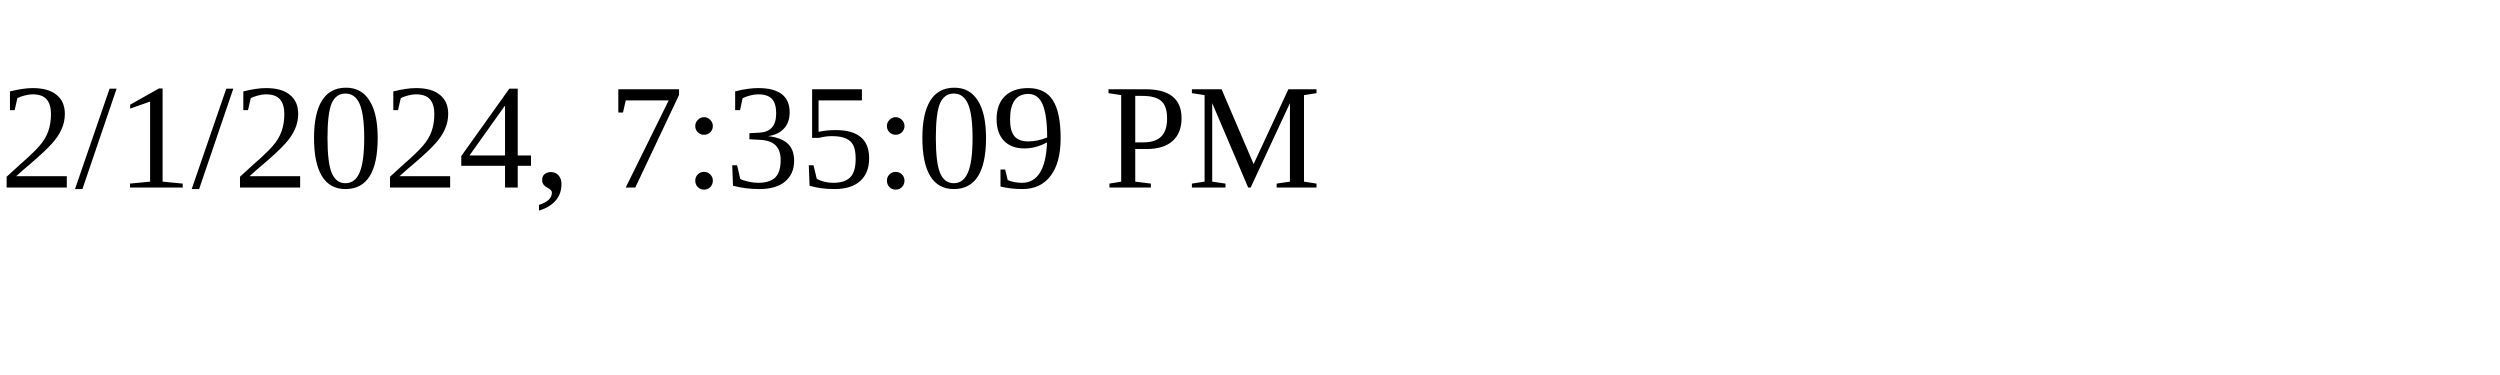
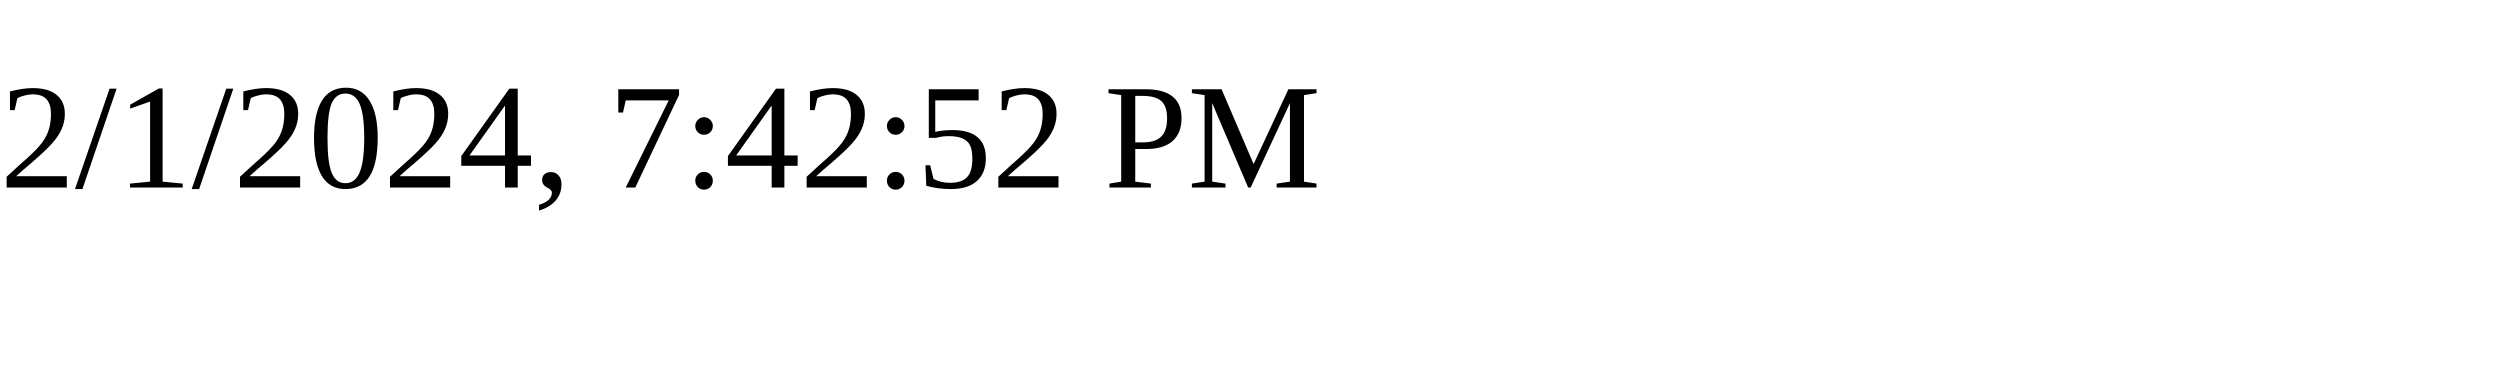
<svg xmlns="http://www.w3.org/2000/svg" height="30" width="200">
-   <text x="0" y="15">2/1/2024, 7:35:09 PM</text>
+   <text x="0" y="15">2/1/2024, 7:42:52 PM</text>
</svg>
